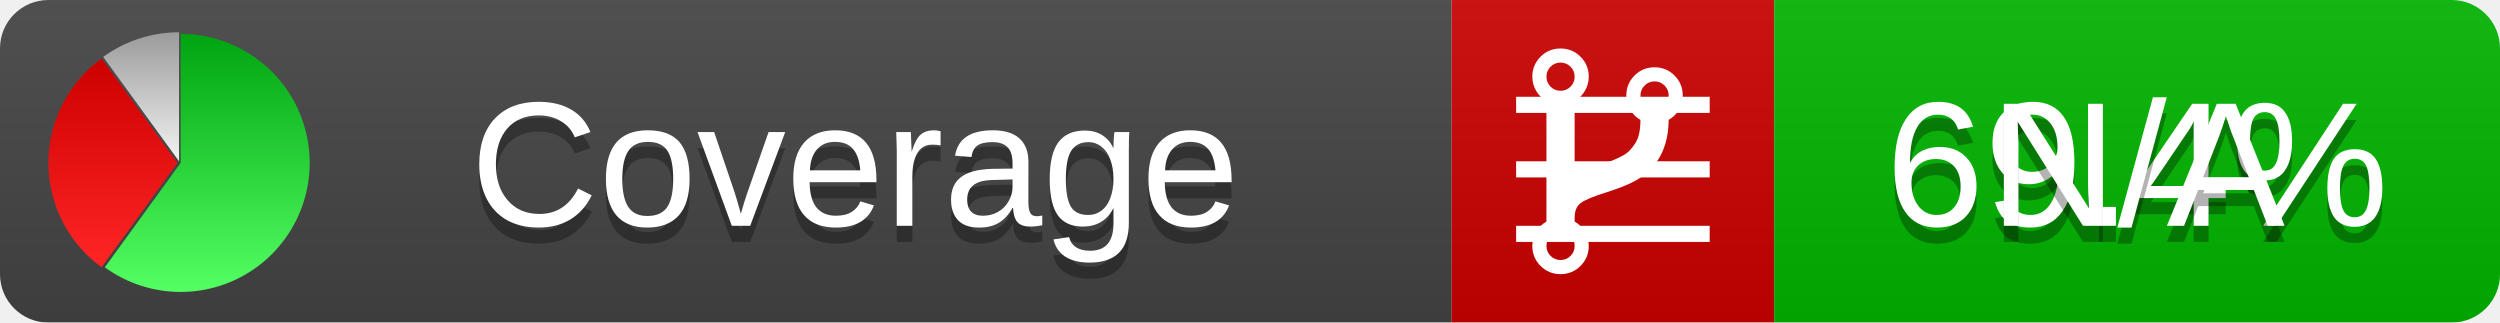
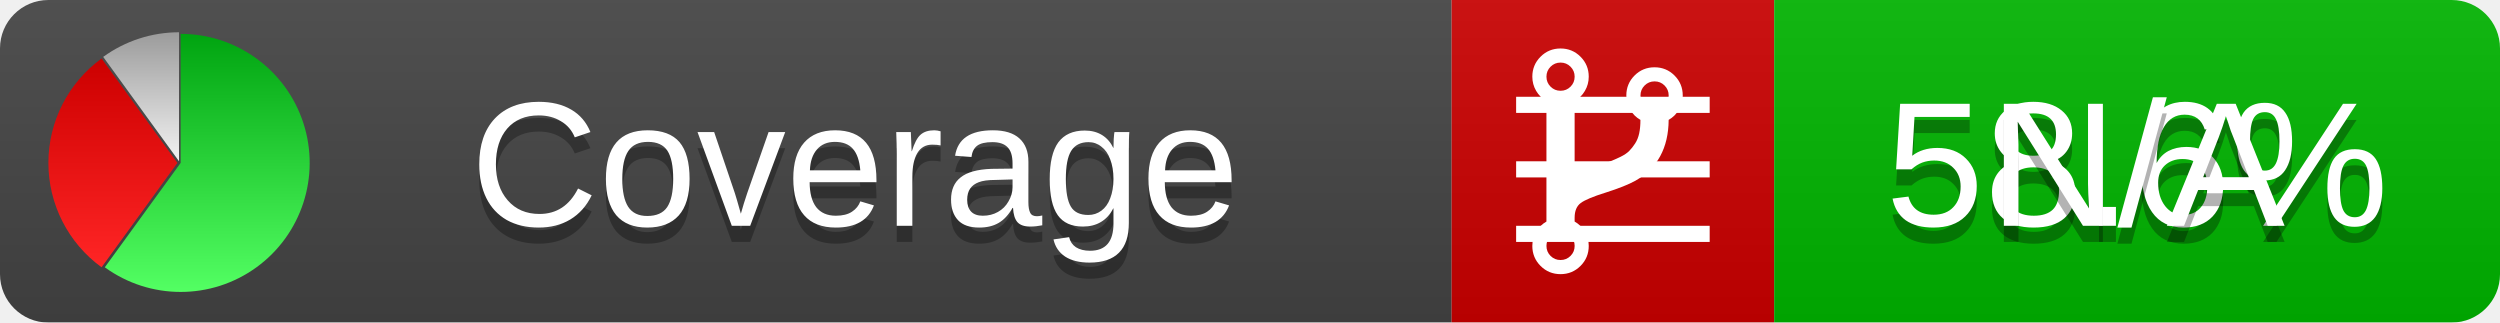
<svg xmlns="http://www.w3.org/2000/svg" xmlns:xlink="http://www.w3.org/1999/xlink" width="155" height="20">
  <style type="text/css">
          
            @keyframes fadeout {
              0 % { visibility: visible; opacity: 1; }
              40% { visibility: visible; opacity: 1; }
              50% { visibility: hidden; opacity: 0; }
              90% { visibility: hidden; opacity: 0; }
              100% { visibility: visible; opacity: 1; }
            }
            @keyframes fadein {
              0% { visibility: hidden; opacity: 0; }
              40% { visibility: hidden; opacity: 0; }
              50% { visibility: visible; opacity: 1; }
              90% { visibility: visible; opacity: 1; }
              100% { visibility: hidden; opacity: 0; }
            }
            .linecoverage {
                animation-duration: 10s;
                animation-name: fadeout;
                animation-iteration-count: infinite;
            }
            .branchcoverage {
                animation-duration: 10s;
                animation-name: fadein;
                animation-iteration-count: infinite;
            }
          
    </style>
  <defs>
    <linearGradient id="gradient" x2="0" y2="100%">
      <stop offset="0" stop-color="#bbb" stop-opacity=".1" />
      <stop offset="1" stop-opacity=".1" />
    </linearGradient>
    <linearGradient id="green" x2="0" y2="100%">
      <stop offset="0" stop-color="#00A410" />
      <stop offset="1" stop-color="#53FF63" />
    </linearGradient>
    <linearGradient id="red" x2="0" y2="100%">
      <stop offset="0" stop-color="#C00" />
      <stop offset="1" stop-color="#FF2525" />
    </linearGradient>
    <linearGradient id="gray" x2="0" y2="100%">
      <stop offset="0" stop-color="#9B9B9B" />
      <stop offset="1" stop-color="#F3F3F3" />
    </linearGradient>
    <mask id="mask">
      <rect width="155" height="20" rx="3" fill="#fff" />
    </mask>
    <g id="icon">
      <path style="fill:url(#green);" d="M205,202.5 l0,-200 a200,200 0 1,1 -117.558,361.803 z" />
      <path style="fill:url(#red);" d="M200,202.5 l-117.558,161.803 a200,200 0 0,1 0,-323.607 z" />
      <path style="fill:url(#gray);" d="M202.5,200 l-117.558,-161.803 a200,200 0 0,1 117.558,-38.196 z" />
    </g>
  </defs>
  <g mask="url(#mask)">
    <rect x="0" y="0" width="90" height="20" fill="#444" />
    <rect x="90" y="0" width="20" height="20" fill="#c00" />
    <rect x="110" y="0" width="45" height="20" fill="#00B600" />
    <rect x="0" y="0" width="155" height="20" fill="url(#gradient)" />
  </g>
  <g>
    <path class="linecoverage" stroke="#fff" d="M94 6.5 h12 M94 10.5 h12 M94 14.5 h12" />
    <path class="branchcoverage" fill="#fff" d="m 97.628,15.247 q 0,-0.364 -0.255,-0.619 -0.255,-0.255 -0.619,-0.255 -0.364,0 -0.619,0.255 -0.255,0.255 -0.255,0.619 0,0.364 0.255,0.619 0.255,0.255 0.619,0.255 0.364,0 0.619,-0.255 0.255,-0.255 0.255,-0.619 z m 0,-10.493 q 0,-0.364 -0.255,-0.619 -0.255,-0.255 -0.619,-0.255 -0.364,0 -0.619,0.255 -0.255,0.255 -0.255,0.619 0,0.364 0.255,0.619 0.255,0.255 0.619,0.255 0.364,0 0.619,-0.255 0.255,-0.255 0.255,-0.619 z m 5.83,1.166 q 0,-0.364 -0.255,-0.619 -0.255,-0.255 -0.619,-0.255 -0.364,0 -0.619,0.255 -0.255,0.255 -0.255,0.619 0,0.364 0.255,0.619 0.255,0.255 0.619,0.255 0.364,0 0.619,-0.255 0.255,-0.255 0.255,-0.619 z m 0.874,0 q 0,0.474 -0.237,0.879 -0.237,0.405 -0.638,0.633 -0.018,2.614 -2.059,3.771 -0.619,0.346 -1.849,0.738 -1.166,0.364 -1.544,0.647 -0.378,0.282 -0.378,0.911 l 0,0.237 q 0.401,0.228 0.638,0.633 0.237,0.405 0.237,0.879 0,0.729 -0.51,1.239 -0.51,0.51 -1.239,0.51 -0.729,0 -1.239,-0.51 -0.51,-0.51 -0.51,-1.239 0,-0.474 0.237,-0.879 0.237,-0.405 0.638,-0.633 l 0,-7.469 q -0.401,-0.228 -0.638,-0.633 -0.237,-0.405 -0.237,-0.879 0,-0.729 0.51,-1.239 0.51,-0.51 1.239,-0.51 0.729,0 1.239,0.51 0.51,0.51 0.51,1.239 0,0.474 -0.237,0.879 -0.237,0.405 -0.638,0.633 l 0,4.527 q 0.492,-0.237 1.403,-0.519 0.501,-0.155 0.797,-0.269 0.296,-0.114 0.642,-0.282 0.346,-0.169 0.537,-0.36 0.191,-0.191 0.369,-0.465 0.178,-0.273 0.255,-0.633 0.077,-0.36 0.077,-0.833 -0.401,-0.228 -0.638,-0.633 -0.237,-0.405 -0.237,-0.879 0,-0.729 0.51,-1.239 0.51,-0.51 1.239,-0.51 0.729,0 1.239,0.51 0.51,0.51 0.51,1.239 z" />
  </g>
  <g fill="#fff" text-anchor="middle" font-family="Verdana,Arial,Geneva,sans-serif" font-size="11">
    <a xlink:href="https://github.com/danielpalme/ReportGenerator" target="_top">
      <use xlink:href="#icon" transform="translate(3,2) scale(.04)" />
    </a>
    <text x="53" y="15" fill="#010101" fill-opacity=".3">Coverage</text>
    <text x="53" y="14" fill="#fff">Coverage</text>
-     <text class="linecoverage" x="132.5" y="15" fill="#010101" fill-opacity=".3">69.4%</text>
-     <text class="linecoverage" x="132.5" y="14">69.4%</text>
+     <text class="linecoverage" x="132.5" y="15" fill="#010101" fill-opacity=".3">58.6%</text>
+     <text class="linecoverage" x="132.5" y="14">58.6%</text>
    <text class="branchcoverage" x="132.5" y="15" fill="#010101" fill-opacity=".3">N/A</text>
    <text class="branchcoverage" x="132.5" y="14">N/A</text>
  </g>
  <g>
    <rect class="linecoverage" x="90" y="0" width="65" height="20" fill-opacity="0" />
    <rect class="branchcoverage" x="90" y="0" width="65" height="20" fill-opacity="0" />
  </g>
</svg>
